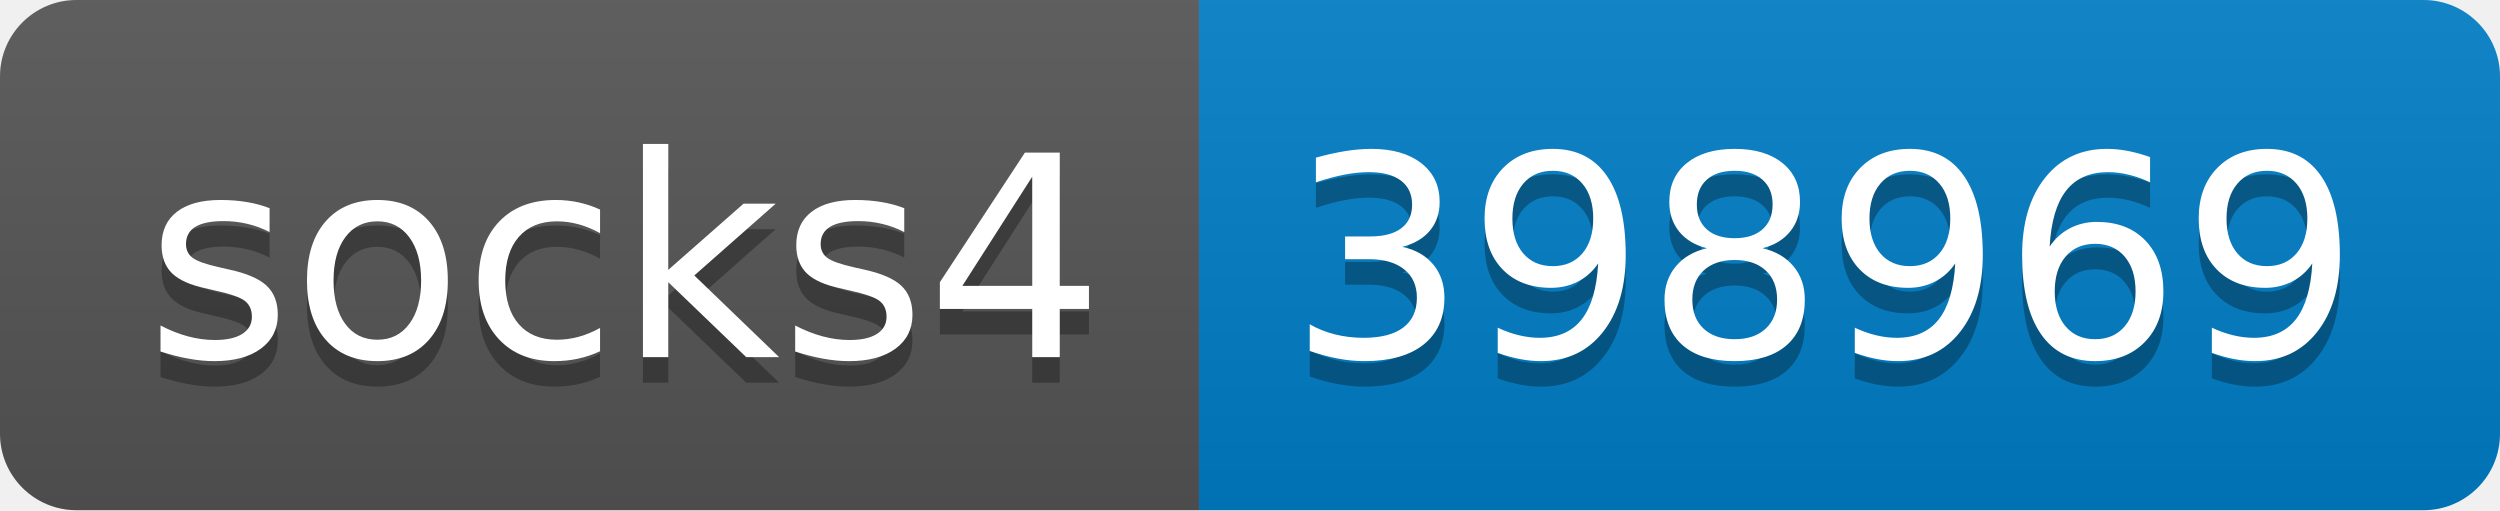
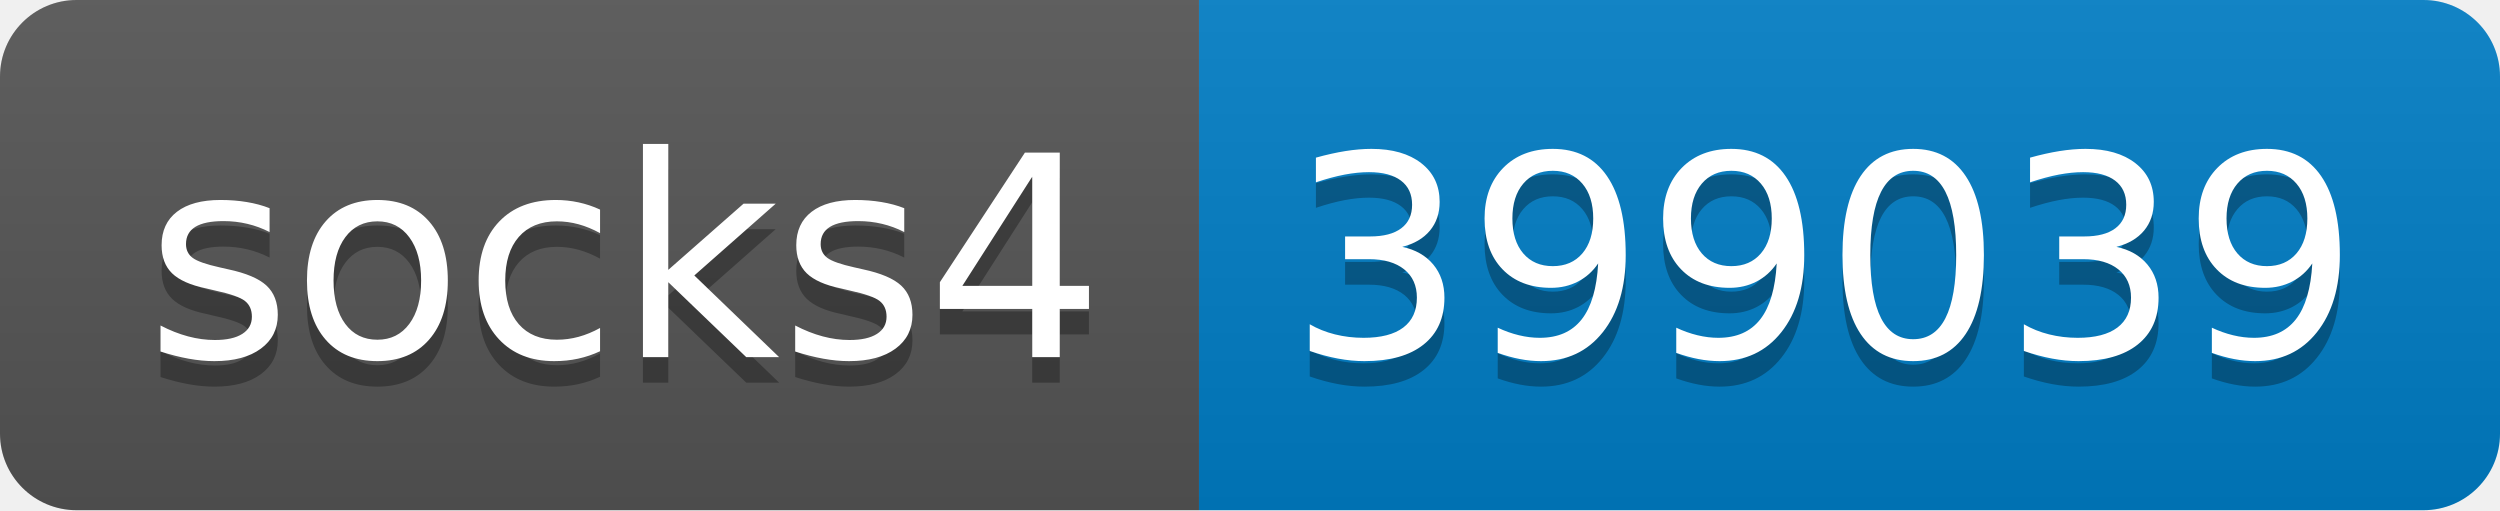
- <svg xmlns="http://www.w3.org/2000/svg" width="98" height="20" role="img" aria-label="socks4: 398969">
+ <svg xmlns="http://www.w3.org/2000/svg" width="98" height="20" role="img" aria-label="socks4: 399039">
  <linearGradient id="s" x2="0" y2="100%">
    <stop offset="0" stop-color="#bbb" stop-opacity=".1" />
    <stop offset="1" stop-opacity=".1" />
  </linearGradient>
  <clipPath id="r">
    <rect width="98" height="20" rx="3" fill="#fff" />
  </clipPath>
  <g clip-path="url(#r)">
    <rect width="47" height="20" fill="#555" />
    <rect x="47" width="51" height="20" fill="#007ec6" />
    <rect width="98" height="20" fill="url(#s)" />
  </g>
  <g fill="#fff" text-anchor="middle" font-family="Verdana,Geneva,DejaVu Sans,sans-serif" text-rendering="geometricPrecision" font-size="110">
    <text aria-hidden="true" x="245" y="150" fill="#010101" fill-opacity=".3" transform="scale(.1)" textLength="370">socks4</text>
    <text x="245" y="140" transform="scale(.1)" fill="#fff" textLength="370">socks4</text>
-     <text aria-hidden="true" x="715" y="150" fill="#010101" fill-opacity=".3" transform="scale(.1)" textLength="410">398969</text>
-     <text x="715" y="140" transform="scale(.1)" fill="#fff" textLength="410">398969</text>
+     <text aria-hidden="true" x="715" y="150" fill="#010101" fill-opacity=".3" transform="scale(.1)" textLength="410">399039</text>
+     <text x="715" y="140" transform="scale(.1)" fill="#fff" textLength="410">399039</text>
  </g>
</svg>
